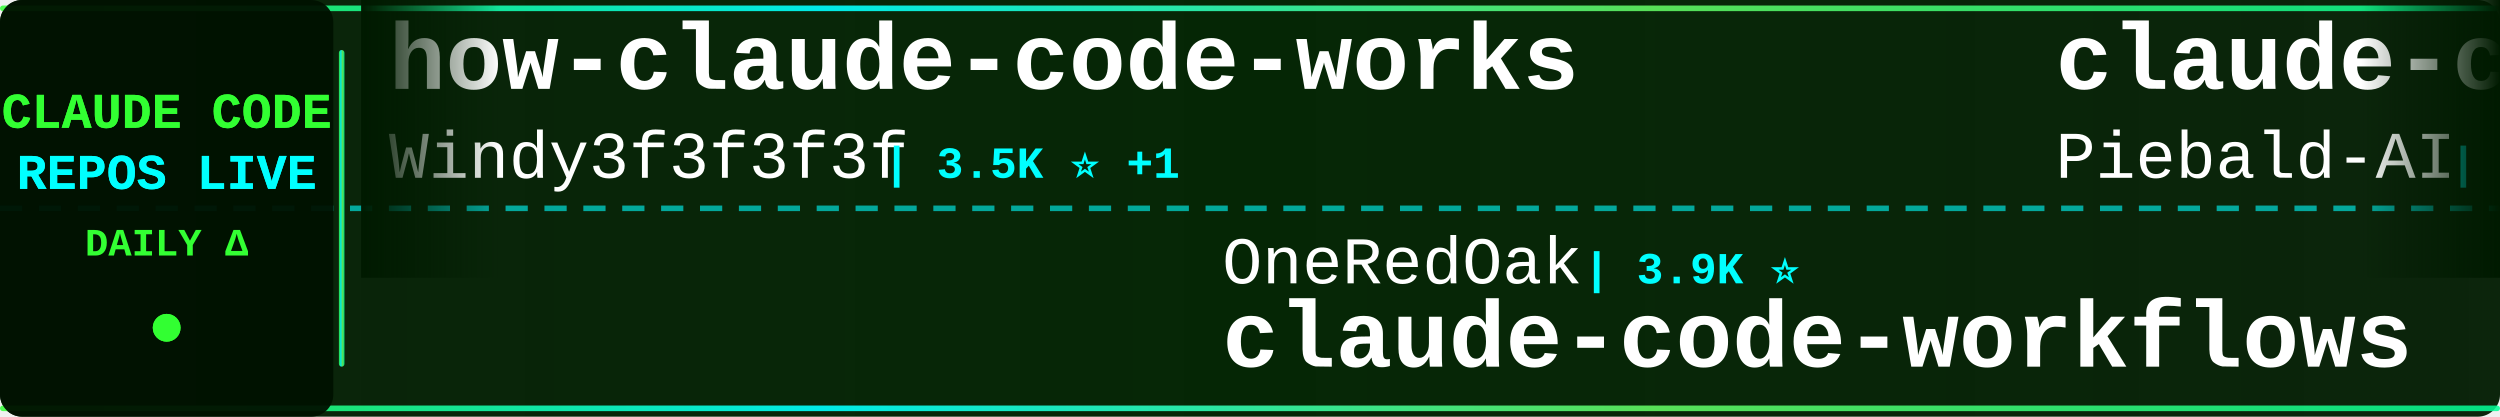
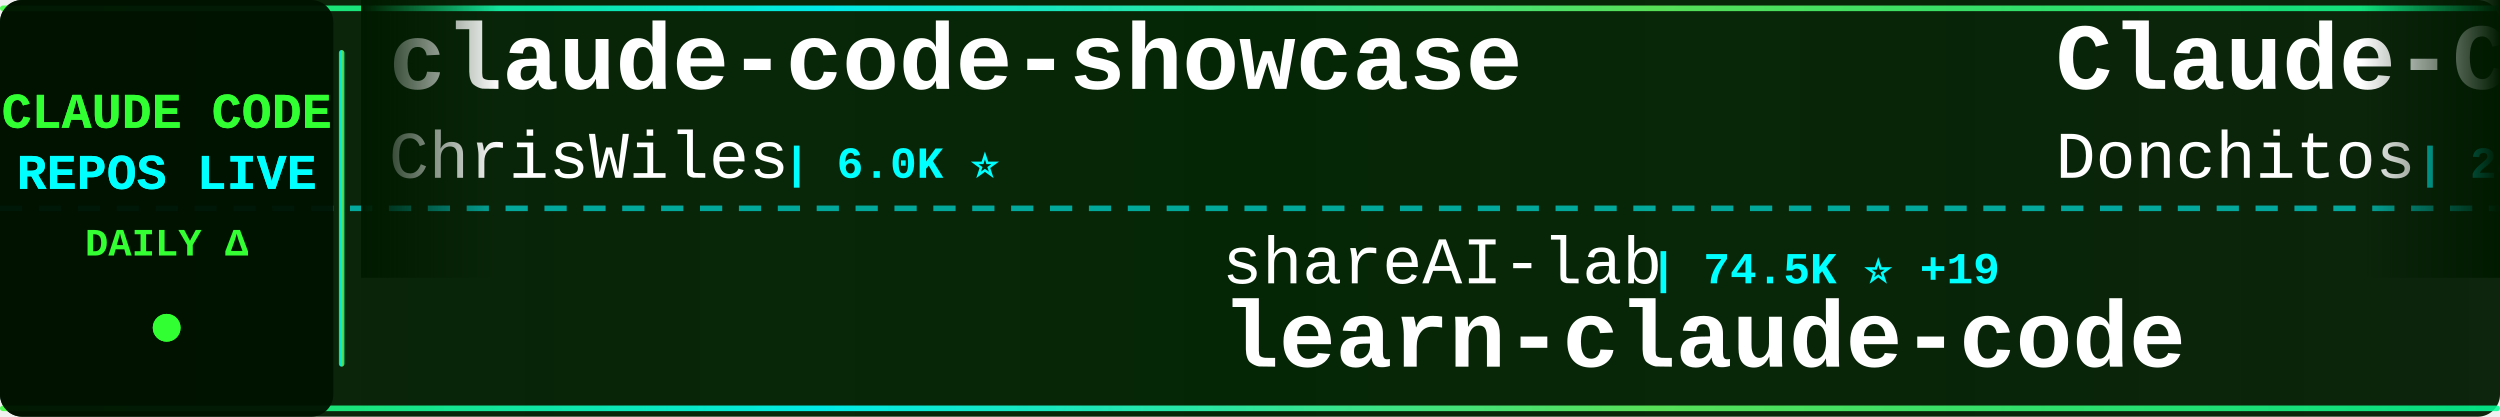
<svg xmlns="http://www.w3.org/2000/svg" width="900" height="150">
  <defs>
    <linearGradient id="tickerBg" x1="0%" y1="0%" x2="100%" y2="0%">
      <stop offset="0%" style="stop-color:#001a00;stop-opacity:0.95" />
      <stop offset="50%" style="stop-color:#002200;stop-opacity:0.98" />
      <stop offset="100%" style="stop-color:#001a00;stop-opacity:0.95" />
    </linearGradient>
    <linearGradient id="borderGrad" x1="0%" y1="0%" x2="100%" y2="0%">
      <stop offset="0%" style="stop-color:#33ff33;stop-opacity:0.85">
        <animate attributeName="stop-opacity" values="0.85;1;0.85" dur="2s" repeatCount="indefinite" />
      </stop>
      <stop offset="33%" style="stop-color:#00ffff;stop-opacity:0.9">
        <animate attributeName="stop-opacity" values="0.9;1;0.9" dur="2.2s" repeatCount="indefinite" />
      </stop>
      <stop offset="66%" style="stop-color:#66ff66;stop-opacity:0.85">
        <animate attributeName="stop-opacity" values="0.85;1;0.85" dur="1.8s" repeatCount="indefinite" />
      </stop>
      <stop offset="100%" style="stop-color:#00ff99;stop-opacity:0.85">
        <animate attributeName="stop-opacity" values="0.85;1;0.85" dur="2s" repeatCount="indefinite" />
      </stop>
    </linearGradient>
    <filter id="textGlow">
      <feGaussianBlur stdDeviation="0.1" result="coloredBlur" />
      <feMerge>
        <feMergeNode in="coloredBlur" />
        <feMergeNode in="SourceGraphic" />
      </feMerge>
    </filter>
    <filter id="metricGlow">
      <feGaussianBlur stdDeviation="0.2" result="coloredBlur" />
      <feMerge>
        <feMergeNode in="coloredBlur" />
        <feMergeNode in="SourceGraphic" />
      </feMerge>
    </filter>
    <linearGradient id="leftFade" x1="0%" y1="0%" x2="100%" y2="0%">
      <stop offset="0%" style="stop-color:#001a00;stop-opacity:1" />
      <stop offset="100%" style="stop-color:#001a00;stop-opacity:0" />
    </linearGradient>
    <linearGradient id="rightFade" x1="0%" y1="0%" x2="100%" y2="0%">
      <stop offset="0%" style="stop-color:#001a00;stop-opacity:0" />
      <stop offset="100%" style="stop-color:#001a00;stop-opacity:1" />
    </linearGradient>
  </defs>
  <rect width="900" height="150" fill="url(#tickerBg)" rx="8" />
  <rect x="0" y="2" width="900" height="2" fill="url(#borderGrad)" rx="1" />
  <rect x="0" y="146" width="900" height="2" fill="url(#borderGrad)" rx="1" />
  <line x1="0" y1="75" x2="900" y2="75" stroke="#00ffff" stroke-width="2" stroke-dasharray="8 6" opacity="0.6" />
  <rect x="0" y="0" width="120" height="150" fill="#001100" opacity="0.95" rx="8" />
  <text x="60" y="46" font-family="'Courier New', monospace" font-size="18" font-weight="bold" fill="#33ff33" text-anchor="middle" filter="url(#textGlow)">
    CLAUDE CODE
  </text>
  <text x="60" y="68" font-family="'Courier New', monospace" font-size="18" font-weight="bold" fill="#00ffff" text-anchor="middle" filter="url(#textGlow)">
    REPOS LIVE
  </text>
  <text x="60" y="92" font-family="'Courier New', monospace" font-size="14" font-weight="bold" fill="#33ff33" text-anchor="middle">
    DAILY Δ
  </text>
  <circle cx="60" cy="118" r="5" fill="#33ff33" filter="url(#metricGlow)">
    <animate attributeName="r" values="4;6;4" dur="1.5s" repeatCount="indefinite" />
    <animate attributeName="opacity" values="0.6;1;0.6" dur="1.5s" repeatCount="indefinite" />
  </circle>
  <rect x="122" y="18" width="2" height="114" fill="url(#borderGrad)" rx="1" />
  <clipPath id="tickerClip">
    <rect x="130" y="0" width="770" height="150" />
  </clipPath>
  <g clip-path="url(#tickerClip)">
    <g id="tickerItems">
      <animateTransform attributeName="transform" attributeType="XML" type="translate" from="0 0" to="-3000 0" dur="54s" repeatCount="indefinite" />
      <g transform="translate(0, 0)">
-         <text x="140" y="32" font-family="'Courier New', monospace" font-size="34" font-weight="bold" fill="#ffffff">how-claude-code-works</text>
-         <text x="140" y="64" font-family="'Courier New', monospace" font-size="24" font-weight="normal" fill="#ffffff" opacity="1.0">Windy3f3f3f3f</text>
-         <text x="318" y="64" font-family="'Courier New', monospace" font-size="16" font-weight="bold" fill="#00ffff"> | 3.5K ⭐ +1</text>
+         <text x="140" y="32" font-family="'Courier New', monospace" font-size="34" font-weight="bold" fill="#ffffff">claude-code-showcase</text>
+         <text x="140" y="64" font-family="'Courier New', monospace" font-size="24" font-weight="normal" fill="#ffffff" opacity="1.0">ChrisWiles</text>
+         <text x="282" y="64" font-family="'Courier New', monospace" font-size="16" font-weight="bold" fill="#00ffff"> | 6.0K ⭐</text>
      </g>
      <g transform="translate(300, 0)">
-         <text x="140" y="102" font-family="'Courier New', monospace" font-size="24" font-weight="normal" fill="#ffffff" opacity="1.0">OneRedOak</text>
-         <text x="270" y="102" font-family="'Courier New', monospace" font-size="16" font-weight="bold" fill="#00ffff"> | 3.9K ⭐</text>
-         <text x="140" y="132" font-family="'Courier New', monospace" font-size="34" font-weight="bold" fill="#ffffff">claude-code-workflows</text>
+         <text x="140" y="102" font-family="'Courier New', monospace" font-size="24" font-weight="normal" fill="#ffffff" opacity="1.0">shareAI-lab</text>
+         <text x="294" y="102" font-family="'Courier New', monospace" font-size="16" font-weight="bold" fill="#00ffff"> | 74.5K ⭐ +19</text>
+         <text x="140" y="132" font-family="'Courier New', monospace" font-size="34" font-weight="bold" fill="#ffffff">learn-claude-code</text>
      </g>
      <g transform="translate(600, 0)">
-         <text x="140" y="32" font-family="'Courier New', monospace" font-size="34" font-weight="bold" fill="#ffffff">claude-code-system-promp...</text>
-         <text x="140" y="64" font-family="'Courier New', monospace" font-size="24" font-weight="normal" fill="#ffffff" opacity="1.0">Piebald-AI</text>
-         <text x="282" y="64" font-family="'Courier New', monospace" font-size="16" font-weight="bold" fill="#00ffff"> | 12.3K ⭐ +1</text>
+         <text x="140" y="32" font-family="'Courier New', monospace" font-size="34" font-weight="bold" fill="#ffffff">Claude-Code-Game-Studios</text>
+         <text x="140" y="64" font-family="'Courier New', monospace" font-size="24" font-weight="normal" fill="#ffffff" opacity="1.0">Donchitos</text>
+         <text x="270" y="64" font-family="'Courier New', monospace" font-size="16" font-weight="bold" fill="#00ffff"> | 24.1K ⭐ +23</text>
      </g>
      <g transform="translate(900, 0)">
-         <text x="140" y="102" font-family="'Courier New', monospace" font-size="24" font-weight="normal" fill="#ffffff" opacity="1.0">krusemediallc</text>
-         <text x="318" y="102" font-family="'Courier New', monospace" font-size="16" font-weight="bold" fill="#00ffff"> | 1.2K ⭐</text>
-         <text x="140" y="132" font-family="'Courier New', monospace" font-size="34" font-weight="bold" fill="#ffffff">arcads-claude-code</text>
+         <text x="140" y="102" font-family="'Courier New', monospace" font-size="24" font-weight="normal" fill="#ffffff" opacity="1.0">Windy3f3f3f3f</text>
+         <text x="318" y="102" font-family="'Courier New', monospace" font-size="16" font-weight="bold" fill="#00ffff"> | 3.5K ⭐ +1</text>
+         <text x="140" y="132" font-family="'Courier New', monospace" font-size="34" font-weight="bold" fill="#ffffff">how-claude-code-works</text>
      </g>
      <g transform="translate(1200, 0)">
-         <text x="140" y="32" font-family="'Courier New', monospace" font-size="34" font-weight="bold" fill="#ffffff">claude-code-router</text>
-         <text x="140" y="64" font-family="'Courier New', monospace" font-size="24" font-weight="normal" fill="#ffffff" opacity="1.0">musistudio</text>
-         <text x="282" y="64" font-family="'Courier New', monospace" font-size="16" font-weight="bold" fill="#00ffff"> | 36.7K ⭐ +8</text>
+         <text x="140" y="32" font-family="'Courier New', monospace" font-size="34" font-weight="bold" fill="#ffffff">claude-code-harness</text>
+         <text x="140" y="64" font-family="'Courier New', monospace" font-size="24" font-weight="normal" fill="#ffffff" opacity="1.0">Chachamaru127</text>
+         <text x="318" y="64" font-family="'Courier New', monospace" font-size="16" font-weight="bold" fill="#00ffff"> | 3.1K ⭐</text>
      </g>
      <g transform="translate(1500, 0)">
-         <text x="140" y="102" font-family="'Courier New', monospace" font-size="24" font-weight="normal" fill="#ffffff" opacity="1.0">AprilNEA</text>
-         <text x="258" y="102" font-family="'Courier New', monospace" font-size="16" font-weight="bold" fill="#00ffff"> | 390 ⭐</text>
-         <text x="140" y="132" font-family="'Courier New', monospace" font-size="34" font-weight="bold" fill="#ffffff">claude-code-source</text>
+         <text x="140" y="102" font-family="'Courier New', monospace" font-size="24" font-weight="normal" fill="#ffffff" opacity="1.0">ccplugins</text>
+         <text x="270" y="102" font-family="'Courier New', monospace" font-size="16" font-weight="bold" fill="#00ffff"> | 917 ⭐</text>
+         <text x="140" y="132" font-family="'Courier New', monospace" font-size="34" font-weight="bold" fill="#ffffff">awesome-claude-code-plug...</text>
      </g>
      <g transform="translate(1800, 0)">
        <text x="140" y="32" font-family="'Courier New', monospace" font-size="34" font-weight="bold" fill="#ffffff">ClaudeCode</text>
        <text x="140" y="64" font-family="'Courier New', monospace" font-size="24" font-weight="normal" fill="#ffffff" opacity="1.0">guanshan</text>
        <text x="258" y="64" font-family="'Courier New', monospace" font-size="16" font-weight="bold" fill="#00ffff"> | 61 ⭐</text>
      </g>
      <g transform="translate(2100, 0)">
-         <text x="140" y="102" font-family="'Courier New', monospace" font-size="24" font-weight="normal" fill="#ffffff" opacity="1.0">Alishahryar1</text>
-         <text x="306" y="102" font-family="'Courier New', monospace" font-size="16" font-weight="bold" fill="#00ffff"> | 45.7K ⭐ +14</text>
-         <text x="140" y="132" font-family="'Courier New', monospace" font-size="34" font-weight="bold" fill="#ffffff">free-claude-code</text>
+         <text x="140" y="102" font-family="'Courier New', monospace" font-size="24" font-weight="normal" fill="#ffffff" opacity="1.0">anthropics</text>
+         <text x="282" y="102" font-family="'Courier New', monospace" font-size="16" font-weight="bold" fill="#00ffff"> | 5.9K ⭐ +5</text>
+         <text x="140" y="132" font-family="'Courier New', monospace" font-size="34" font-weight="bold" fill="#ffffff">claude-code-security-rev...</text>
      </g>
      <g transform="translate(2400, 0)">
-         <text x="140" y="32" font-family="'Courier New', monospace" font-size="34" font-weight="bold" fill="#ffffff">Claude-code</text>
-         <text x="140" y="64" font-family="'Courier New', monospace" font-size="24" font-weight="normal" fill="#ffffff" opacity="1.0">zstmfhy</text>
-         <text x="246" y="64" font-family="'Courier New', monospace" font-size="16" font-weight="bold" fill="#00ffff"> | 190 ⭐</text>
+         <text x="140" y="32" font-family="'Courier New', monospace" font-size="34" font-weight="bold" fill="#ffffff">claude-code-source-code-...</text>
+         <text x="140" y="64" font-family="'Courier New', monospace" font-size="24" font-weight="normal" fill="#ffffff" opacity="1.0">ghuntley</text>
+         <text x="258" y="64" font-family="'Courier New', monospace" font-size="16" font-weight="bold" fill="#00ffff"> | 990 ⭐</text>
      </g>
      <g transform="translate(2700, 0)">
-         <text x="140" y="102" font-family="'Courier New', monospace" font-size="24" font-weight="normal" fill="#ffffff" opacity="1.0">edmund-io</text>
-         <text x="270" y="102" font-family="'Courier New', monospace" font-size="16" font-weight="bold" fill="#00ffff"> | 1.5K ⭐</text>
-         <text x="140" y="132" font-family="'Courier New', monospace" font-size="34" font-weight="bold" fill="#ffffff">edmunds-claude-code</text>
+         <text x="140" y="102" font-family="'Courier New', monospace" font-size="24" font-weight="normal" fill="#ffffff" opacity="1.0">VILA-Lab</text>
+         <text x="258" y="102" font-family="'Courier New', monospace" font-size="16" font-weight="bold" fill="#00ffff"> | 2.1K ⭐ +1</text>
+         <text x="140" y="132" font-family="'Courier New', monospace" font-size="34" font-weight="bold" fill="#ffffff">Dive-into-Claude-Code</text>
      </g>
      <g transform="translate(3000, 0)">
-         <text x="140" y="32" font-family="'Courier New', monospace" font-size="34" font-weight="bold" fill="#ffffff">how-claude-code-works</text>
-         <text x="140" y="64" font-family="'Courier New', monospace" font-size="24" font-weight="normal" fill="#ffffff" opacity="1.0">Windy3f3f3f3f</text>
-         <text x="318" y="64" font-family="'Courier New', monospace" font-size="16" font-weight="bold" fill="#00ffff"> | 3.5K ⭐ +1</text>
+         <text x="140" y="32" font-family="'Courier New', monospace" font-size="34" font-weight="bold" fill="#ffffff">claude-code-showcase</text>
+         <text x="140" y="64" font-family="'Courier New', monospace" font-size="24" font-weight="normal" fill="#ffffff" opacity="1.0">ChrisWiles</text>
+         <text x="282" y="64" font-family="'Courier New', monospace" font-size="16" font-weight="bold" fill="#00ffff"> | 6.0K ⭐</text>
      </g>
      <g transform="translate(3300, 0)">
-         <text x="140" y="102" font-family="'Courier New', monospace" font-size="24" font-weight="normal" fill="#ffffff" opacity="1.0">OneRedOak</text>
-         <text x="270" y="102" font-family="'Courier New', monospace" font-size="16" font-weight="bold" fill="#00ffff"> | 3.9K ⭐</text>
-         <text x="140" y="132" font-family="'Courier New', monospace" font-size="34" font-weight="bold" fill="#ffffff">claude-code-workflows</text>
+         <text x="140" y="102" font-family="'Courier New', monospace" font-size="24" font-weight="normal" fill="#ffffff" opacity="1.0">shareAI-lab</text>
+         <text x="294" y="102" font-family="'Courier New', monospace" font-size="16" font-weight="bold" fill="#00ffff"> | 74.5K ⭐ +19</text>
+         <text x="140" y="132" font-family="'Courier New', monospace" font-size="34" font-weight="bold" fill="#ffffff">learn-claude-code</text>
      </g>
      <g transform="translate(3600, 0)">
-         <text x="140" y="32" font-family="'Courier New', monospace" font-size="34" font-weight="bold" fill="#ffffff">claude-code-system-promp...</text>
-         <text x="140" y="64" font-family="'Courier New', monospace" font-size="24" font-weight="normal" fill="#ffffff" opacity="1.0">Piebald-AI</text>
-         <text x="282" y="64" font-family="'Courier New', monospace" font-size="16" font-weight="bold" fill="#00ffff"> | 12.3K ⭐ +1</text>
+         <text x="140" y="32" font-family="'Courier New', monospace" font-size="34" font-weight="bold" fill="#ffffff">Claude-Code-Game-Studios</text>
+         <text x="140" y="64" font-family="'Courier New', monospace" font-size="24" font-weight="normal" fill="#ffffff" opacity="1.0">Donchitos</text>
+         <text x="270" y="64" font-family="'Courier New', monospace" font-size="16" font-weight="bold" fill="#00ffff"> | 24.1K ⭐ +23</text>
      </g>
      <g transform="translate(3900, 0)">
-         <text x="140" y="102" font-family="'Courier New', monospace" font-size="24" font-weight="normal" fill="#ffffff" opacity="1.0">krusemediallc</text>
-         <text x="318" y="102" font-family="'Courier New', monospace" font-size="16" font-weight="bold" fill="#00ffff"> | 1.2K ⭐</text>
-         <text x="140" y="132" font-family="'Courier New', monospace" font-size="34" font-weight="bold" fill="#ffffff">arcads-claude-code</text>
+         <text x="140" y="102" font-family="'Courier New', monospace" font-size="24" font-weight="normal" fill="#ffffff" opacity="1.0">Windy3f3f3f3f</text>
+         <text x="318" y="102" font-family="'Courier New', monospace" font-size="16" font-weight="bold" fill="#00ffff"> | 3.5K ⭐ +1</text>
+         <text x="140" y="132" font-family="'Courier New', monospace" font-size="34" font-weight="bold" fill="#ffffff">how-claude-code-works</text>
      </g>
    </g>
  </g>
  <rect x="130" y="0" width="50" height="100" fill="url(#leftFade)" />
  <rect x="850" y="0" width="50" height="100" fill="url(#rightFade)" />
</svg>
